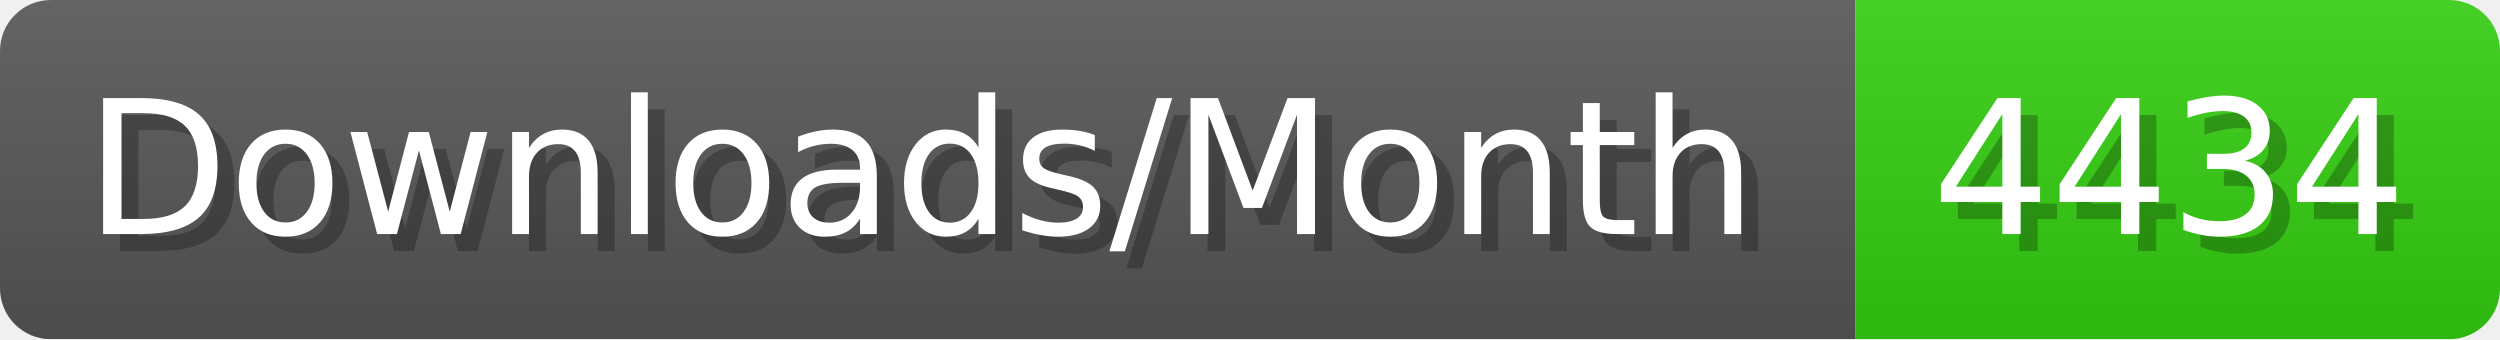
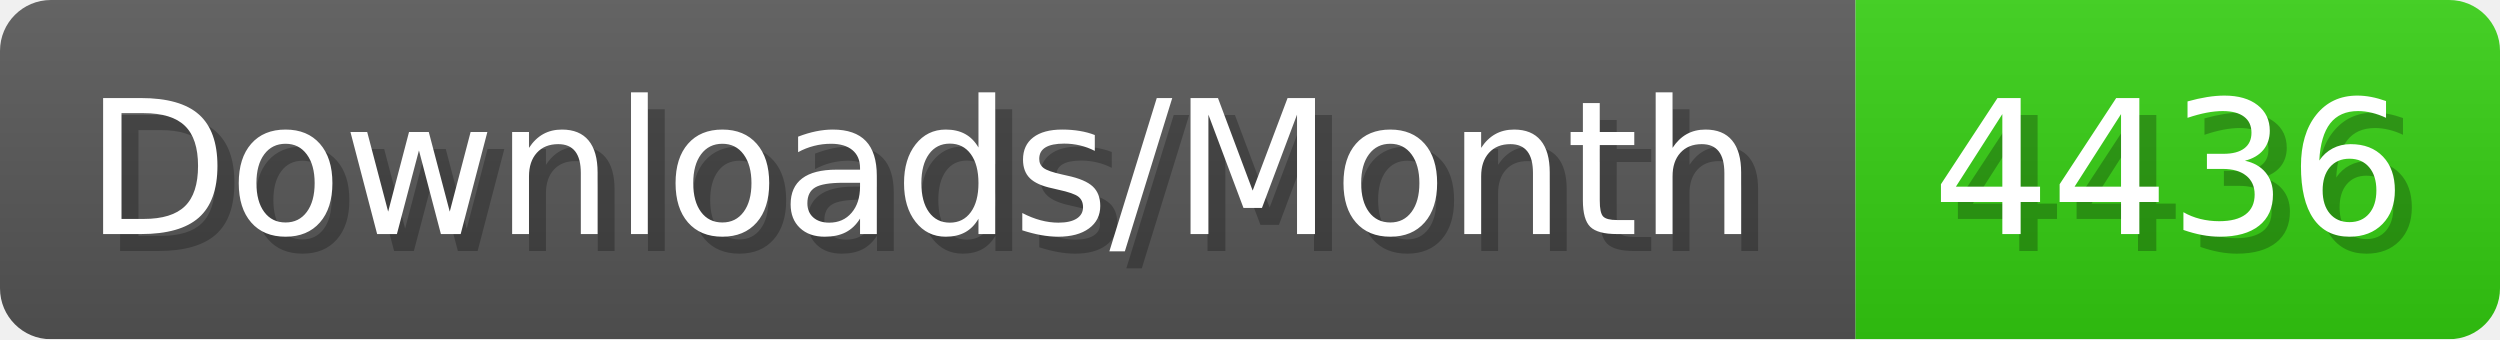
- <svg xmlns="http://www.w3.org/2000/svg" width="147.4" height="20" viewBox="0 0 1474 200" role="img" aria-label="Downloads/Month: 4434">
+ <svg xmlns="http://www.w3.org/2000/svg" width="147.4" height="20" viewBox="0 0 1474 200" role="img" aria-label="Downloads/Month: 4436">
  <linearGradient id="YlXUI" x2="0" y2="100%">
    <stop offset="0" stop-opacity=".1" stop-color="#EEE" />
    <stop offset="1" stop-opacity=".1" />
  </linearGradient>
  <mask id="JHhop">
    <rect width="1474" height="200" rx="30" fill="#FFF" />
  </mask>
  <g mask="url(#JHhop)">
    <rect width="1094" height="200" fill="#555" />
    <rect width="380" height="200" fill="#3C1" x="1094" />
    <rect width="1474" height="200" fill="url(#YlXUI)" />
  </g>
  <g aria-hidden="true" fill="#fff" text-anchor="start" font-family="Verdana,DejaVu Sans,sans-serif" font-size="110">
    <text x="60" y="148" textLength="994" fill="#000" opacity="0.25">Downloads/Month</text>
    <text x="50" y="138" textLength="994">Downloads/Month</text>
-     <text x="1149" y="148" textLength="280" fill="#000" opacity="0.25">4434</text>
-     <text x="1139" y="138" textLength="280">4434</text>
+     <text x="1149" y="148" textLength="280" fill="#000" opacity="0.25">4436</text>
+     <text x="1139" y="138" textLength="280">4436</text>
  </g>
</svg>
